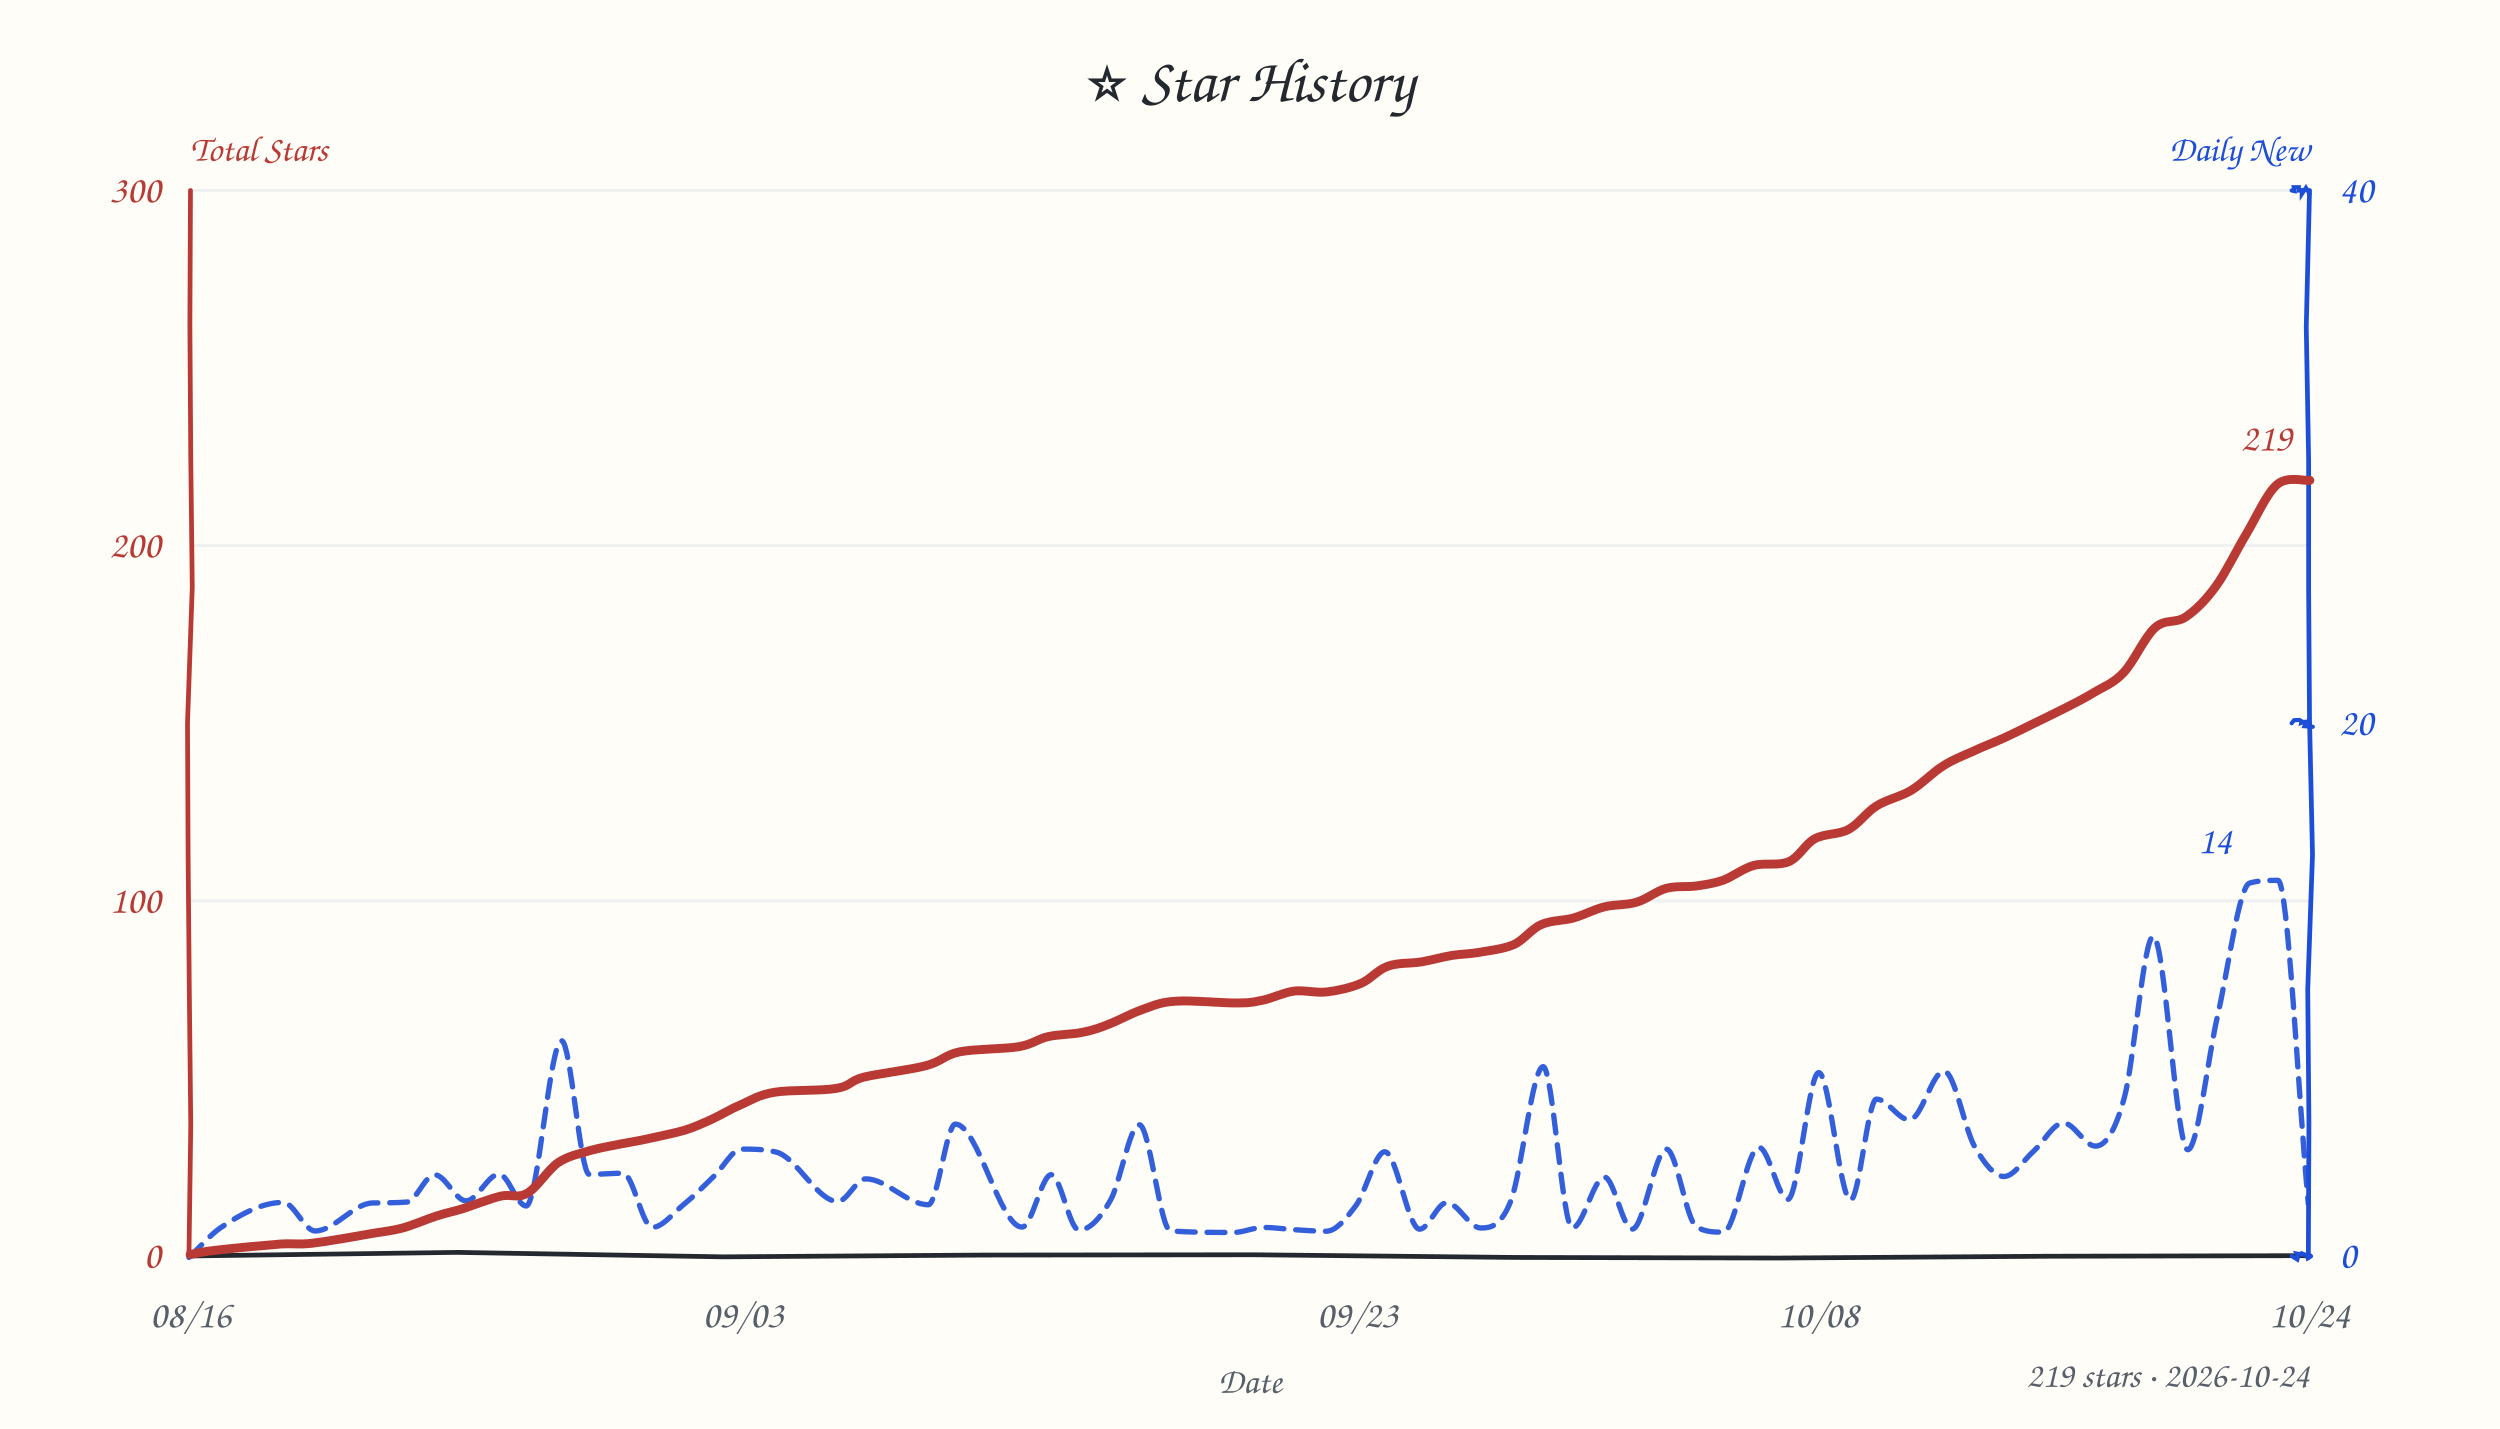
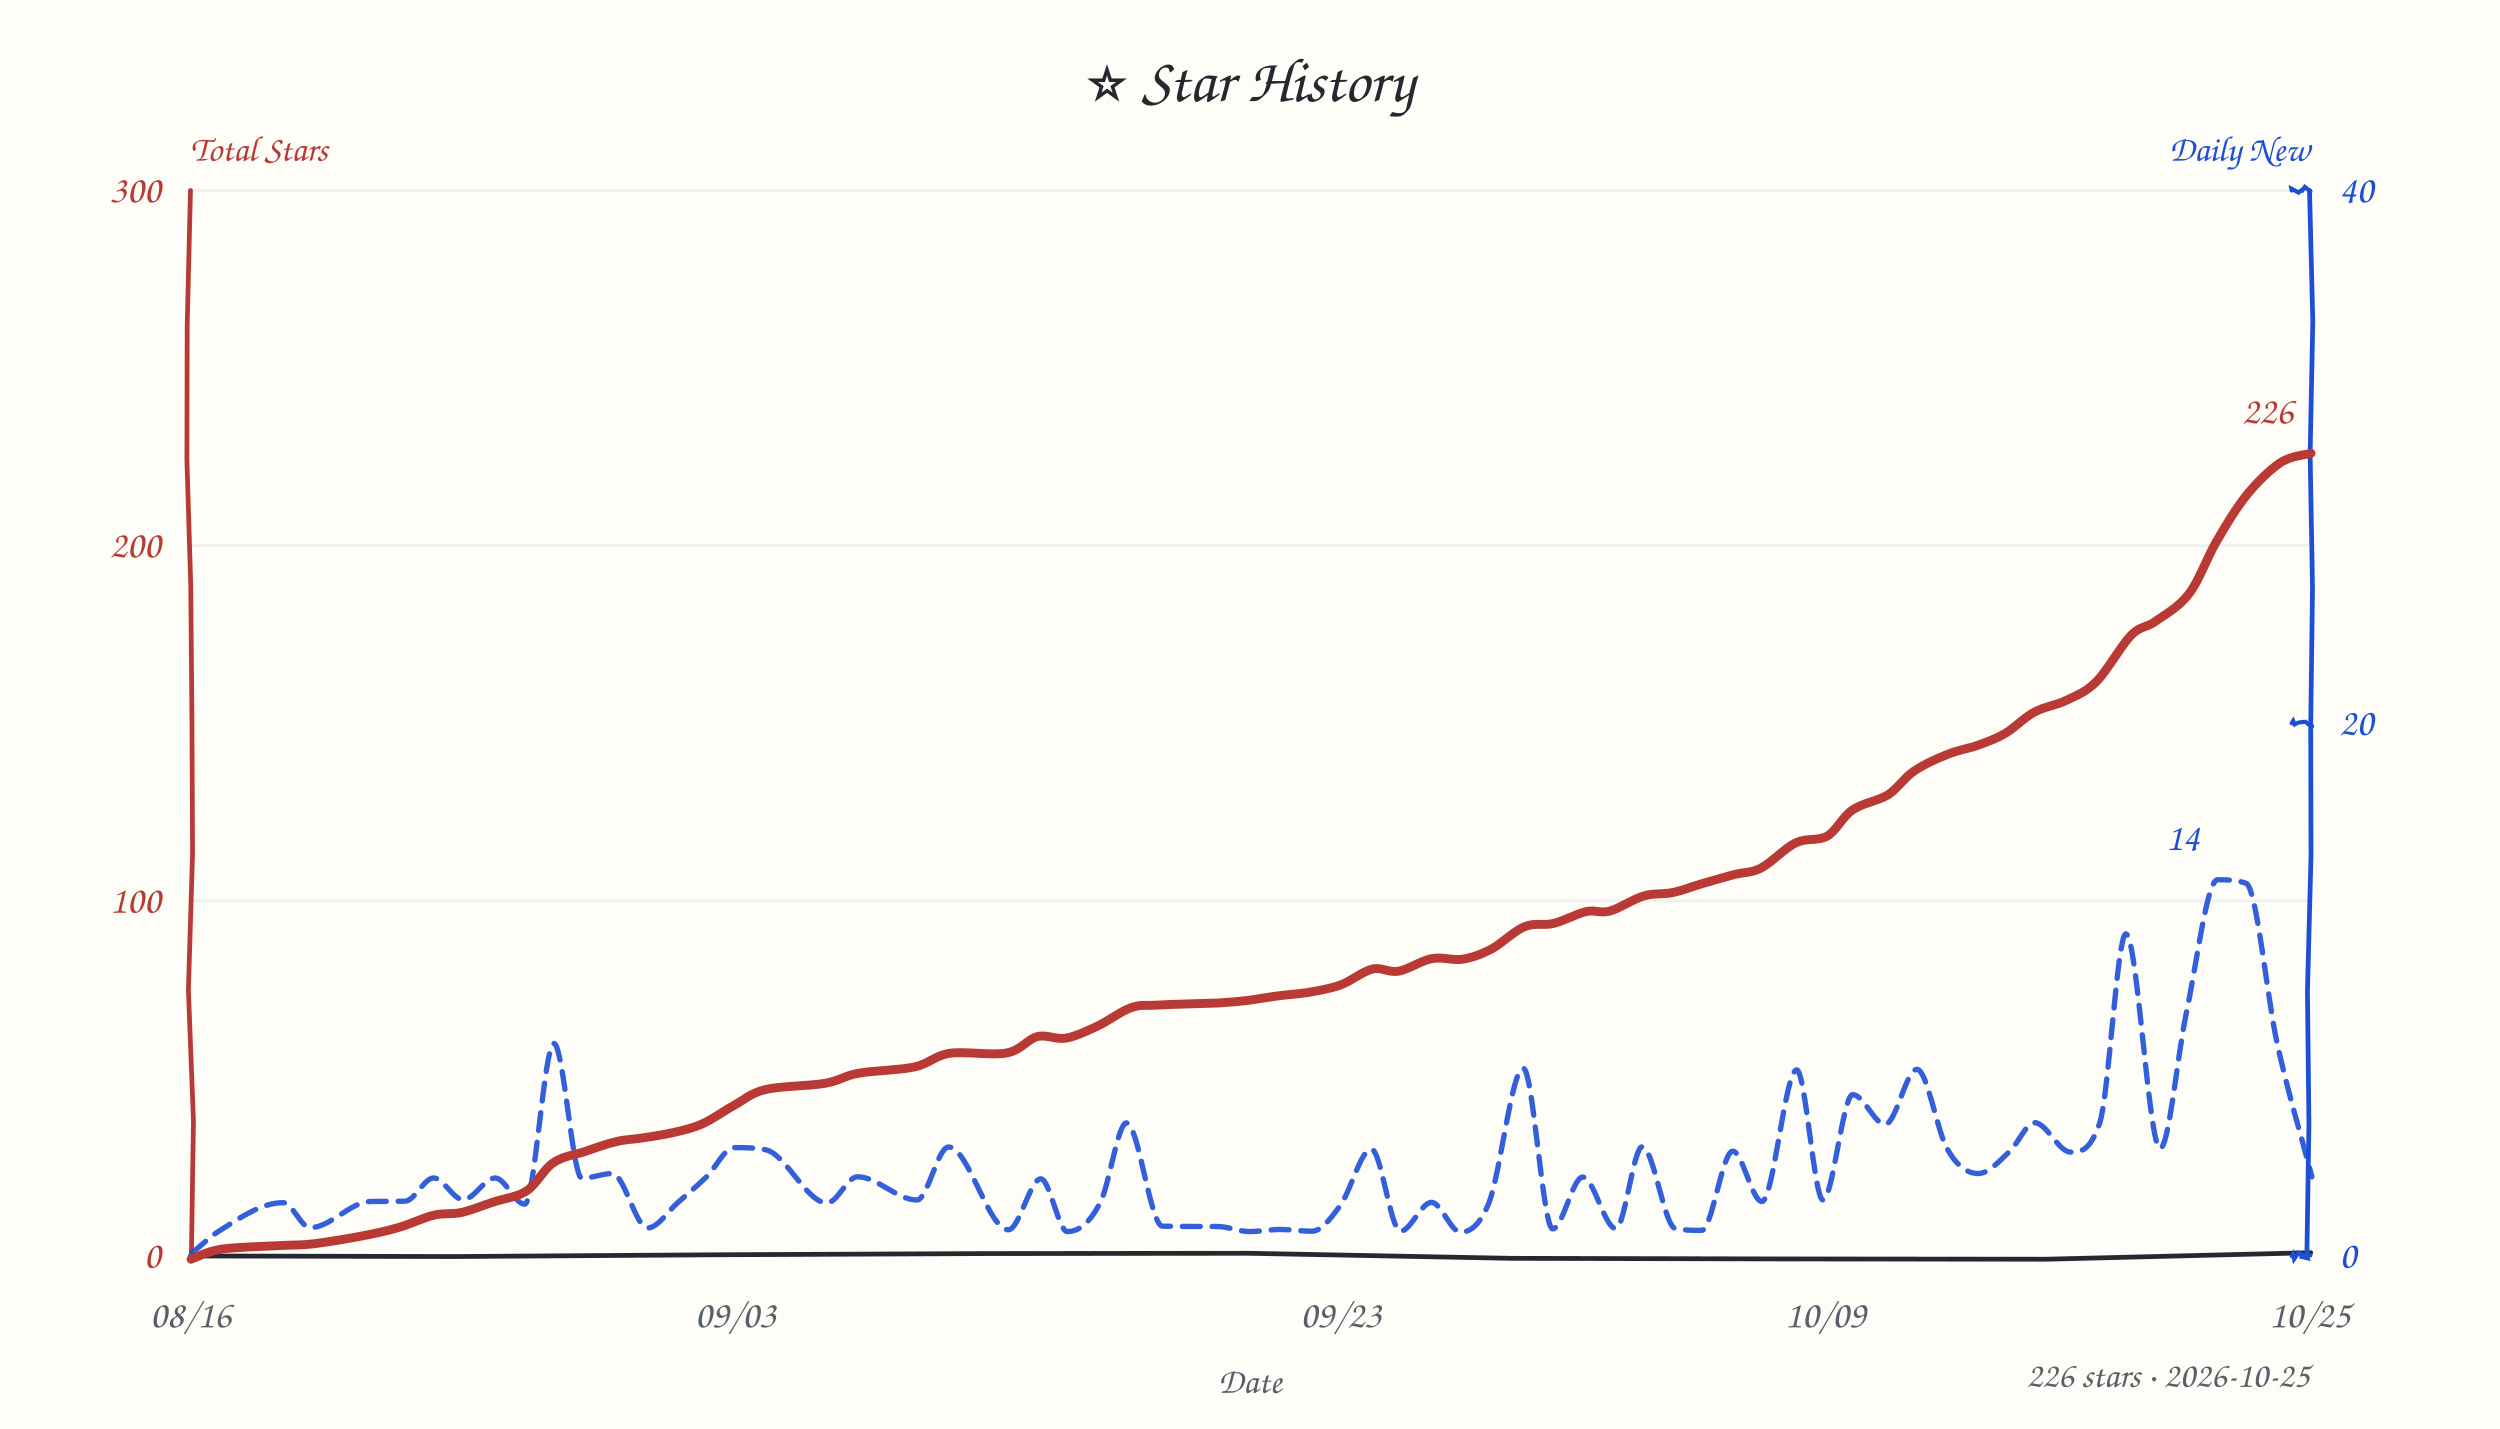
<svg xmlns="http://www.w3.org/2000/svg" width="840" height="480" viewBox="0 0 840 480" fill="#24292f">
  <style>text{font-family:"Comic Sans MS","Comic Sans","Chalkboard SE","Marker Felt","Segoe Print",cursive}</style>
  <rect width="100%" height="100%" fill="#fffdf7" />
  <text x="420" y="34" text-anchor="middle" font-size="21">⭐ Star History</text>
  <text x="64" y="54" font-size="12" font-weight="600" fill="#b93a34">Total Stars</text>
  <text x="776" y="54" text-anchor="end" font-size="12" font-weight="600" fill="#1d4ed8">Daily New</text>
  <line x1="64" y1="302.7" x2="776" y2="302.7" stroke="#e8ebf0" stroke-width="1" opacity="0.7" />
  <line x1="64" y1="183.3" x2="776" y2="183.3" stroke="#e8ebf0" stroke-width="1" opacity="0.7" />
  <line x1="64" y1="64.0" x2="776" y2="64.0" stroke="#e8ebf0" stroke-width="1" opacity="0.7" />
-   <path d="M 64 422 L 153.3 420.8 L 243.0 422.3 L 330.8 421.7 L 421.0 421.6 L 509.1 422.5 L 597.8 422.7 L 687.8 422.1 L 776.1 421.9" stroke="#24292f" stroke-width="1.6" fill="none" stroke-linecap="round" />
-   <path d="M 64 64 L 63.8 109.1 L 64.1 154.3 L 64.6 197.3 L 63.0 243.0 L 63.2 286.8 L 63.6 332.4 L 64.1 378.1 L 63.5 421.0" stroke="#b93a34" stroke-width="1.6" fill="none" stroke-linecap="round" data-axis="total" />
-   <path d="M 776 64 L 774.9 109.9 L 775.7 154.5 L 775.7 198.2 L 776.0 242.0 L 777.0 287.1 L 775.4 332.5 L 775.8 377.3 L 775.6 422.5" stroke="#1d4ed8" stroke-width="1.6" fill="none" stroke-linecap="round" data-axis="daily" />
-   <path d="M 770 422 L 771.9 423.2 L 772.2 422.1 L 771.7 421.2 L 774.1 421.6 L 772.8 420.9 L 775.1 421.8 L 775.4 422.8 L 776.5 422.1" stroke="#1d4ed8" stroke-width="1.4" fill="none" stroke-linecap="round" />
-   <path d="M 770 243 L 770.8 242.0 L 772.6 241.9 L 773.3 242.3 L 773.2 242.9 L 774.0 242.6 L 774.9 242.5 L 774.3 244.0 L 777.1 244.2" stroke="#1d4ed8" stroke-width="1.4" fill="none" stroke-linecap="round" />
-   <path d="M 770 64 L 770.9 64.2 L 770.7 62.9 L 772.4 62.9 L 772.4 64.0 L 773.4 63.9 L 773.4 65.2 L 774.8 63.1 L 776.0 65.1" stroke="#1d4ed8" stroke-width="1.4" fill="none" stroke-linecap="round" />
+   <path d="M 64 422 L 152.5 422.2 L 241.6 421.6 L 331.5 421.2 L 419.5 421.1 L 507.9 422.8 L 598.3 423.0 L 687.3 423.1 L 776.4 420.9" stroke="#24292f" stroke-width="1.6" fill="none" stroke-linecap="round" />
+   <path d="M 64 64 L 62.9 109.1 L 62.8 154.5 L 64.1 197.1 L 64.5 243.4 L 64.7 286.6 L 63.3 332.6 L 65.0 376.6 L 64.3 422.3" stroke="#b93a34" stroke-width="1.6" fill="none" stroke-linecap="round" data-axis="total" />
+   <path d="M 776 64 L 777.1 108.0 L 776.2 152.6 L 777.0 197.4 L 776.4 244.0 L 776.5 287.5 L 775.3 333.1 L 775.8 377.8 L 775.1 422.5" stroke="#1d4ed8" stroke-width="1.6" fill="none" stroke-linecap="round" data-axis="daily" />
+   <path d="M 770 422 L 770.4 421.4 L 770.8 423.1 L 772.3 420.9 L 773.4 421.4 L 773.3 422.3 L 775.4 422.8 L 775.2 421.9 L 776.3 421.8" stroke="#1d4ed8" stroke-width="1.4" fill="none" stroke-linecap="round" />
+   <path d="M 770 243 L 770.5 242.2 L 771.0 243.4 L 772.0 242.9 L 772.7 242.7 L 774.6 242.5 L 774.4 242.3 L 775.8 243.5 L 776.9 244.0" stroke="#1d4ed8" stroke-width="1.4" fill="none" stroke-linecap="round" />
+   <path d="M 770 64 L 769.9 63.4 L 772.3 64.7 L 772.4 64.6 L 774.0 63.4 L 773.2 64.5 L 773.5 64.1 L 774.4 62.8 L 776.3 64.3" stroke="#1d4ed8" stroke-width="1.4" fill="none" stroke-linecap="round" />
  <text x="54" y="426.0" text-anchor="end" font-size="13" fill="#b93a34" data-axis="total">0</text>
  <text x="54" y="306.7" text-anchor="end" font-size="13" fill="#b93a34" data-axis="total">100</text>
  <text x="54" y="187.3" text-anchor="end" font-size="13" fill="#b93a34" data-axis="total">200</text>
  <text x="54" y="68.0" text-anchor="end" font-size="13" fill="#b93a34" data-axis="total">300</text>
  <text x="786" y="426.0" text-anchor="start" font-size="13" fill="#1d4ed8" data-axis="daily">0</text>
  <text x="786" y="247.0" text-anchor="start" font-size="13" fill="#1d4ed8" data-axis="daily">20</text>
  <text x="786" y="68.0" text-anchor="start" font-size="13" fill="#1d4ed8" data-axis="daily">40</text>
  <text x="64.0" y="446" text-anchor="middle" font-size="13" fill="#57606a">08/16</text>
-   <text x="249.7" y="446" text-anchor="middle" font-size="13" fill="#57606a">09/03</text>
-   <text x="456.1" y="446" text-anchor="middle" font-size="13" fill="#57606a">09/23</text>
-   <text x="610.9" y="446" text-anchor="middle" font-size="13" fill="#57606a">10/08</text>
-   <text x="776.0" y="446" text-anchor="middle" font-size="13" fill="#57606a">10/24</text>
+   <text x="247.1" y="446" text-anchor="middle" font-size="13" fill="#57606a">09/03</text>
+   <text x="450.5" y="446" text-anchor="middle" font-size="13" fill="#57606a">09/23</text>
+   <text x="613.3" y="446" text-anchor="middle" font-size="13" fill="#57606a">10/09</text>
+   <text x="776.0" y="446" text-anchor="middle" font-size="13" fill="#57606a">10/25</text>
  <text x="420" y="468" font-size="12" fill="#57606a" text-anchor="middle">Date</text>
-   <path d="M 63.5 422.5 C 67.1 419.1, 70.7 414.8, 74.3 412.4 C 81.3 407.7, 88.2 404.0, 95.2 404.0 C 98.7 404.0, 102.3 413.6, 105.9 413.6 C 112.3 413.6, 118.7 404.4, 125.1 404.2 C 128.9 404.1, 132.8 404.2, 136.6 403.9 C 139.8 403.8, 142.9 394.7, 146.0 394.7 C 149.6 394.7, 153.1 403.5, 156.6 403.5 C 160.3 403.5, 164.0 394.5, 167.7 394.5 C 170.7 394.5, 173.7 405.2, 176.8 405.2 C 180.7 405.2, 184.7 349.7, 188.7 349.7 C 191.8 349.7, 194.9 394.6, 198.0 394.6 C 201.8 394.6, 205.6 394.2, 209.4 394.2 C 212.6 394.2, 215.9 412.4, 219.1 412.4 C 222.6 412.4, 226.0 407.8, 229.5 404.9 C 233.0 402.1, 236.4 398.6, 239.9 395.2 C 243.0 392.3, 246.1 386.1, 249.1 386.1 C 253.0 386.1, 256.9 386.1, 260.8 387.1 C 267.7 388.8, 274.6 403.7, 281.5 403.7 C 284.6 403.7, 287.7 396.1, 290.9 396.1 C 297.9 396.1, 304.9 404.8, 311.9 404.8 C 315.0 404.8, 318.0 377.7, 321.0 377.7 C 328.5 377.7, 336.0 412.3, 343.4 412.3 C 346.7 412.3, 350.0 394.7, 353.2 394.7 C 356.3 394.7, 359.4 413.3, 362.5 413.3 C 366.0 413.3, 369.6 409.6, 373.1 403.3 C 376.4 397.5, 379.6 377.9, 382.8 377.9 C 386.3 377.9, 389.8 413.4, 393.3 413.6 C 400.3 414.1, 407.4 414.1, 414.5 414.1 C 417.8 414.1, 421.2 412.4, 424.5 412.4 C 428.1 412.4, 431.7 413.0, 435.2 413.2 C 438.7 413.4, 442.1 413.7, 445.6 413.7 C 448.9 413.7, 452.3 409.5, 455.7 404.9 C 458.9 400.5, 462.1 387.0, 465.3 387.0 C 469.2 387.0, 473.1 413.0, 477.0 413.0 C 480.0 413.0, 483.0 404.1, 486.1 404.1 C 489.9 404.1, 493.7 412.6, 497.5 412.6 C 500.8 412.6, 504.2 412.2, 507.6 403.6 C 511.2 394.5, 514.9 358.4, 518.5 358.4 C 521.7 358.4, 525.0 412.6, 528.3 412.6 C 531.9 412.6, 535.5 395.5, 539.1 395.5 C 542.2 395.5, 545.3 413.0, 548.4 413.0 C 552.3 413.0, 556.1 386.1, 559.9 386.1 C 563.3 386.1, 566.6 410.3, 570.0 412.2 C 573.0 414.0, 576.0 414.0, 579.1 414.0 C 583.0 414.0, 587.0 385.5, 591.0 385.5 C 594.3 385.5, 597.5 403.0, 600.7 403.0 C 604.2 403.0, 607.7 360.4, 611.1 360.4 C 614.7 360.4, 618.2 403.2, 621.8 403.2 C 624.7 403.2, 627.6 369.3, 630.5 369.3 C 634.2 369.3, 637.9 376.3, 641.6 376.3 C 645.5 376.3, 649.3 359.9, 653.2 359.9 C 656.7 359.9, 660.1 379.4, 663.5 385.3 C 666.8 391.0, 670.1 395.3, 673.3 395.3 C 676.7 395.3, 680.0 389.7, 683.4 386.7 C 686.7 383.7, 690.0 377.3, 693.3 377.3 C 696.9 377.3, 700.5 385.1, 704.1 385.1 C 707.3 385.1, 710.6 380.6, 713.8 368.7 C 717.0 357.0, 720.3 314.6, 723.5 314.6 C 727.4 314.6, 731.2 386.3, 735.1 386.3 C 738.4 386.3, 741.8 355.7, 745.1 341.3 C 748.7 325.8, 752.3 297.6, 755.9 296.7 C 759.1 295.8, 762.2 295.8, 765.4 295.8 C 768.8 295.8, 772.2 368.3, 775.6 404.5" fill="none" stroke="#1d4ed8" stroke-width="1.8" stroke-dasharray="6 4" stroke-linecap="round" stroke-linejoin="round" opacity="0.9" />
-   <path d="M 63.9 421.5 C 65.5 421.2, 68.3 420.5, 73.3 420.0 C 78.4 419.4, 88.9 418.4, 94.2 418.0 C 99.5 417.7, 99.9 418.3, 105.1 417.7 C 110.3 417.1, 120.2 415.3, 125.3 414.4 C 130.3 413.6, 131.8 413.5, 135.3 412.6 C 138.9 411.6, 143.2 409.7, 146.6 408.6 C 150.0 407.5, 152.3 407.1, 155.9 406.0 C 159.5 404.8, 164.6 402.8, 168.2 401.9 C 171.7 401.1, 174.0 402.8, 177.2 400.9 C 180.5 399.0, 184.1 393.0, 187.6 390.6 C 191.1 388.3, 194.7 387.7, 198.2 386.6 C 201.8 385.6, 205.6 385.0, 208.9 384.3 C 212.1 383.7, 214.3 383.4, 217.8 382.6 C 221.3 381.8, 226.4 380.8, 229.9 379.8 C 233.5 378.7, 235.7 377.6, 238.9 376.2 C 242.0 374.8, 245.1 372.8, 248.7 371.3 C 252.3 369.7, 254.8 367.9, 260.2 367.0 C 265.6 366.1, 276.0 366.6, 281.0 365.7 C 286.0 364.9, 285.3 363.2, 290.3 361.9 C 295.3 360.7, 305.6 359.5, 311.0 358.1 C 316.4 356.7, 317.3 354.5, 322.5 353.4 C 327.7 352.4, 337.3 352.5, 342.3 351.7 C 347.2 350.8, 348.6 349.1, 352.2 348.3 C 355.8 347.5, 360.5 347.6, 364.0 346.8 C 367.4 346.1, 369.7 345.3, 372.9 344.0 C 376.2 342.7, 379.9 340.6, 383.6 339.3 C 387.3 338.0, 389.7 336.7, 395.1 336.4 C 400.4 336.0, 411.0 337.1, 415.9 337.0 C 420.8 337.0, 421.4 336.6, 424.6 336.0 C 427.7 335.3, 431.3 333.5, 434.8 333.0 C 438.4 332.6, 442.0 333.7, 445.7 333.3 C 449.4 332.9, 453.7 331.9, 457.1 330.5 C 460.5 329.1, 462.8 325.9, 466.2 324.7 C 469.6 323.4, 473.8 323.8, 477.5 323.2 C 481.1 322.6, 484.8 321.5, 488.0 321.0 C 491.3 320.5, 493.5 320.6, 496.9 320.0 C 500.3 319.4, 505.1 318.9, 508.6 317.4 C 512.1 315.8, 514.4 312.2, 517.8 310.7 C 521.1 309.2, 525.0 309.4, 528.5 308.5 C 532.1 307.5, 535.5 305.6, 539.1 304.7 C 542.7 303.8, 546.5 304.2, 550.0 303.1 C 553.4 302.1, 556.5 299.4, 559.8 298.5 C 563.2 297.6, 566.7 298.1, 569.9 297.7 C 573.1 297.2, 575.6 296.9, 578.9 295.8 C 582.1 294.6, 585.5 291.9, 589.2 290.8 C 592.9 289.8, 597.7 291.0, 601.1 289.5 C 604.5 288.0, 606.5 283.6, 609.8 281.8 C 613.2 280.0, 617.7 280.5, 621.1 278.7 C 624.6 276.8, 627.0 273.0, 630.5 270.8 C 634.0 268.6, 638.4 267.8, 642.1 265.6 C 645.9 263.3, 649.4 259.5, 652.8 257.4 C 656.2 255.2, 659.2 254.1, 662.6 252.6 C 665.9 251.0, 669.7 249.6, 673.0 248.1 C 676.3 246.6, 679.1 245.2, 682.5 243.5 C 685.9 241.8, 690.0 239.9, 693.5 238.1 C 697.1 236.3, 700.4 234.6, 703.7 232.6 C 707.0 230.6, 710.2 229.6, 713.6 225.9 C 717.0 222.3, 720.6 214.0, 724.1 210.9 C 727.6 207.8, 731.0 209.6, 734.4 207.3 C 737.8 205.0, 741.2 201.6, 744.6 196.9 C 747.9 192.3, 751.3 185.2, 754.7 179.5 C 758.1 173.9, 761.5 165.9, 765.1 162.8 C 768.6 159.8, 774.3 161.7, 776.1 161.4" fill="none" stroke="#b93a34" stroke-width="3" stroke-linecap="round" />
-   <text x="770.1" y="151.4" text-anchor="end" font-size="13" font-weight="600" fill="#b93a34" stroke="#fffdf7" stroke-width="3" paint-order="stroke" stroke-linejoin="round" data-peak="total">219</text>
-   <text x="749.9" y="286.7" text-anchor="end" font-size="13" font-weight="600" fill="#1d4ed8" stroke="#fffdf7" stroke-width="3" paint-order="stroke" stroke-linejoin="round" data-peak="daily">14</text>
-   <text x="776" y="466" text-anchor="end" font-size="12" fill="#57606a">219 stars · 2026-10-24</text>
+   <path d="M 64.5 421.0 C 67.6 418.5, 70.7 415.4, 73.8 413.5 C 80.9 409.0, 88.0 404.1, 95.1 404.1 C 98.2 404.1, 101.2 412.5, 104.2 412.5 C 111.0 412.5, 117.7 403.8, 124.5 403.7 C 128.4 403.6, 132.2 403.7, 136.1 403.6 C 139.3 403.5, 142.5 395.8, 145.7 395.8 C 149.0 395.8, 152.3 403.1, 155.6 403.1 C 159.2 403.1, 162.8 395.8, 166.4 395.8 C 169.7 395.8, 173.0 404.6, 176.3 404.6 C 179.6 404.6, 182.9 350.6, 186.1 350.6 C 189.3 350.6, 192.4 395.9, 195.5 395.9 C 198.9 395.9, 202.3 394.3, 205.7 394.3 C 209.7 394.3, 213.6 412.6, 217.6 412.6 C 221.0 412.6, 224.4 407.0, 227.7 404.1 C 231.0 401.2, 234.2 398.5, 237.5 395.3 C 240.5 392.3, 243.6 385.6, 246.6 385.6 C 250.1 385.6, 253.7 385.6, 257.2 386.3 C 264.1 387.7, 271.0 404.2, 277.9 404.2 C 281.3 404.2, 284.7 395.4, 288.1 395.4 C 294.8 395.4, 301.4 403.2, 308.1 403.2 C 311.6 403.2, 315.1 385.4, 318.7 385.4 C 325.4 385.4, 332.1 413.2, 338.8 413.2 C 342.5 413.2, 346.1 396.1, 349.7 396.1 C 352.7 396.1, 355.7 413.8, 358.6 413.8 C 362.4 413.8, 366.1 411.2, 369.8 403.8 C 372.7 398.1, 375.6 377.3, 378.5 377.3 C 382.5 377.3, 386.5 411.9, 390.6 412.0 C 396.7 412.1, 402.8 412.1, 409.0 412.1 C 412.6 412.1, 416.2 413.8, 419.8 413.8 C 423.3 413.8, 426.8 413.1, 430.2 413.1 C 433.8 413.1, 437.3 413.7, 440.8 413.7 C 444.0 413.7, 447.1 409.4, 450.3 405.1 C 453.8 400.3, 457.3 386.1, 460.8 386.1 C 464.0 386.1, 467.3 413.7, 470.5 413.7 C 474.0 413.7, 477.5 404.0, 481.0 404.0 C 484.2 404.0, 487.5 414.0, 490.7 414.0 C 493.9 414.0, 497.1 412.0, 500.3 404.1 C 504.1 394.5, 508.0 358.9, 511.8 358.9 C 515.1 358.9, 518.4 412.9, 521.7 412.9 C 525.0 412.9, 528.4 395.5, 531.8 395.5 C 535.5 395.5, 539.2 412.8, 542.9 412.8 C 545.9 412.8, 548.8 385.3, 551.8 385.3 C 555.5 385.3, 559.2 412.1, 562.9 412.8 C 565.8 413.4, 568.8 413.4, 571.8 413.4 C 575.2 413.4, 578.7 386.8, 582.2 386.8 C 585.4 386.8, 588.7 403.7, 592.0 403.7 C 595.9 403.7, 599.8 359.5, 603.7 359.5 C 606.6 359.5, 609.6 403.2, 612.5 403.2 C 615.8 403.2, 619.2 367.8, 622.5 367.8 C 626.2 367.8, 629.8 377.8, 633.4 377.8 C 637.0 377.8, 640.5 359.3, 644.1 359.3 C 647.5 359.3, 650.9 380.3, 654.3 386.1 C 657.7 392.1, 661.2 394.3, 664.7 394.3 C 668.2 394.3, 671.8 390.1, 675.3 386.8 C 678.1 384.2, 680.9 377.2, 683.6 377.2 C 687.6 377.2, 691.7 387.1, 695.7 387.1 C 698.9 387.1, 702.2 387.1, 705.5 377.3 C 708.5 368.7, 711.4 313.8, 714.3 313.8 C 718.1 313.8, 722.0 385.9, 725.8 385.9 C 728.7 385.9, 731.6 355.0, 734.4 341.4 C 738.0 324.7, 741.5 295.6, 745.1 295.6 C 748.3 295.6, 751.5 295.6, 754.7 296.8 C 758.2 298.0, 761.7 334.9, 765.1 350.5 C 769.0 368.1, 772.9 380.4, 776.8 395.4" fill="none" stroke="#1d4ed8" stroke-width="1.8" stroke-dasharray="6 4" stroke-linecap="round" stroke-linejoin="round" opacity="0.9" />
+   <path d="M 64.2 423.1 C 65.9 422.5, 69.5 420.5, 74.5 419.7 C 79.5 419.0, 89.1 418.8, 94.3 418.5 C 99.4 418.2, 100.6 418.5, 105.5 417.9 C 110.5 417.3, 119.2 415.8, 124.1 414.8 C 129.0 413.8, 131.4 413.2, 135.0 412.1 C 138.6 411.0, 142.4 409.1, 145.8 408.3 C 149.1 407.5, 151.7 408.1, 155.0 407.4 C 158.3 406.7, 162.0 405.1, 165.7 403.9 C 169.3 402.7, 173.6 402.3, 177.0 400.1 C 180.3 397.9, 182.7 392.8, 185.9 390.7 C 189.1 388.5, 192.8 388.1, 196.3 387.0 C 199.8 385.8, 203.8 384.3, 207.0 383.6 C 210.2 382.8, 212.3 382.9, 215.5 382.4 C 218.7 381.9, 223.0 381.3, 226.4 380.5 C 229.8 379.7, 232.6 379.1, 236.0 377.6 C 239.4 376.1, 243.3 373.2, 246.8 371.3 C 250.3 369.4, 252.0 367.4, 257.1 366.1 C 262.2 364.9, 272.0 364.9, 277.2 364.0 C 282.5 363.0, 283.5 361.5, 288.5 360.6 C 293.5 359.7, 302.1 359.6, 307.2 358.5 C 312.3 357.4, 314.0 354.7, 319.1 353.9 C 324.3 353.2, 333.4 354.7, 338.2 353.8 C 343.1 352.9, 345.2 349.2, 348.5 348.3 C 351.8 347.5, 354.8 349.4, 358.2 348.8 C 361.5 348.2, 365.0 346.5, 368.7 344.8 C 372.3 343.1, 376.6 339.8, 380.0 338.6 C 383.4 337.4, 384.3 338.0, 389.2 337.7 C 394.1 337.4, 404.3 337.2, 409.4 337.0 C 414.4 336.7, 416.1 336.5, 419.6 336.1 C 423.1 335.6, 427.0 334.9, 430.3 334.5 C 433.6 334.1, 436.0 334.0, 439.3 333.5 C 442.6 332.9, 446.6 332.3, 450.3 331.0 C 453.9 329.7, 457.8 326.4, 461.1 325.6 C 464.4 324.9, 466.6 326.9, 470.0 326.3 C 473.3 325.7, 477.6 322.7, 481.1 322.1 C 484.7 321.4, 488.0 322.8, 491.3 322.3 C 494.5 321.8, 497.4 320.8, 500.9 319.0 C 504.4 317.2, 508.7 312.8, 512.2 311.4 C 515.7 309.9, 518.4 311.1, 521.9 310.3 C 525.3 309.5, 529.8 307.0, 532.9 306.3 C 536.1 305.6, 537.7 307.0, 541.0 306.1 C 544.2 305.2, 548.9 302.0, 552.4 301.0 C 555.9 300.0, 558.7 300.6, 561.9 299.9 C 565.1 299.3, 568.2 298.0, 571.6 297.0 C 575.0 296.0, 579.2 294.8, 582.5 293.9 C 585.9 293.0, 588.4 293.4, 591.8 291.6 C 595.3 289.8, 599.7 284.9, 603.4 283.2 C 607.1 281.4, 610.8 282.7, 614.0 280.9 C 617.1 279.0, 619.1 274.4, 622.5 272.1 C 625.9 269.8, 630.8 269.2, 634.3 267.1 C 637.7 264.9, 639.8 261.3, 643.1 259.1 C 646.5 256.8, 650.7 254.9, 654.3 253.5 C 657.9 252.0, 661.6 251.5, 664.9 250.3 C 668.1 249.1, 670.7 248.2, 673.8 246.4 C 677.0 244.5, 680.1 241.1, 683.5 239.3 C 687.0 237.4, 690.9 237.0, 694.3 235.3 C 697.8 233.6, 700.8 232.6, 704.4 229.0 C 708.0 225.4, 712.7 216.9, 716.0 213.5 C 719.3 210.1, 721.1 211.1, 724.3 208.7 C 727.6 206.4, 732.2 203.9, 735.5 199.5 C 738.9 195.1, 741.4 187.7, 744.6 182.2 C 747.8 176.6, 751.3 170.8, 754.9 166.3 C 758.5 161.9, 762.7 157.8, 766.3 155.4 C 769.9 153.1, 774.8 152.8, 776.5 152.3" fill="none" stroke="#b93a34" stroke-width="3" stroke-linecap="round" />
+   <text x="770.5" y="142.3" text-anchor="end" font-size="13" font-weight="600" fill="#b93a34" stroke="#fffdf7" stroke-width="3" paint-order="stroke" stroke-linejoin="round" data-peak="total">226</text>
+   <text x="739.1" y="285.6" text-anchor="end" font-size="13" font-weight="600" fill="#1d4ed8" stroke="#fffdf7" stroke-width="3" paint-order="stroke" stroke-linejoin="round" data-peak="daily">14</text>
+   <text x="776" y="466" text-anchor="end" font-size="12" fill="#57606a">226 stars · 2026-10-25</text>
</svg>
